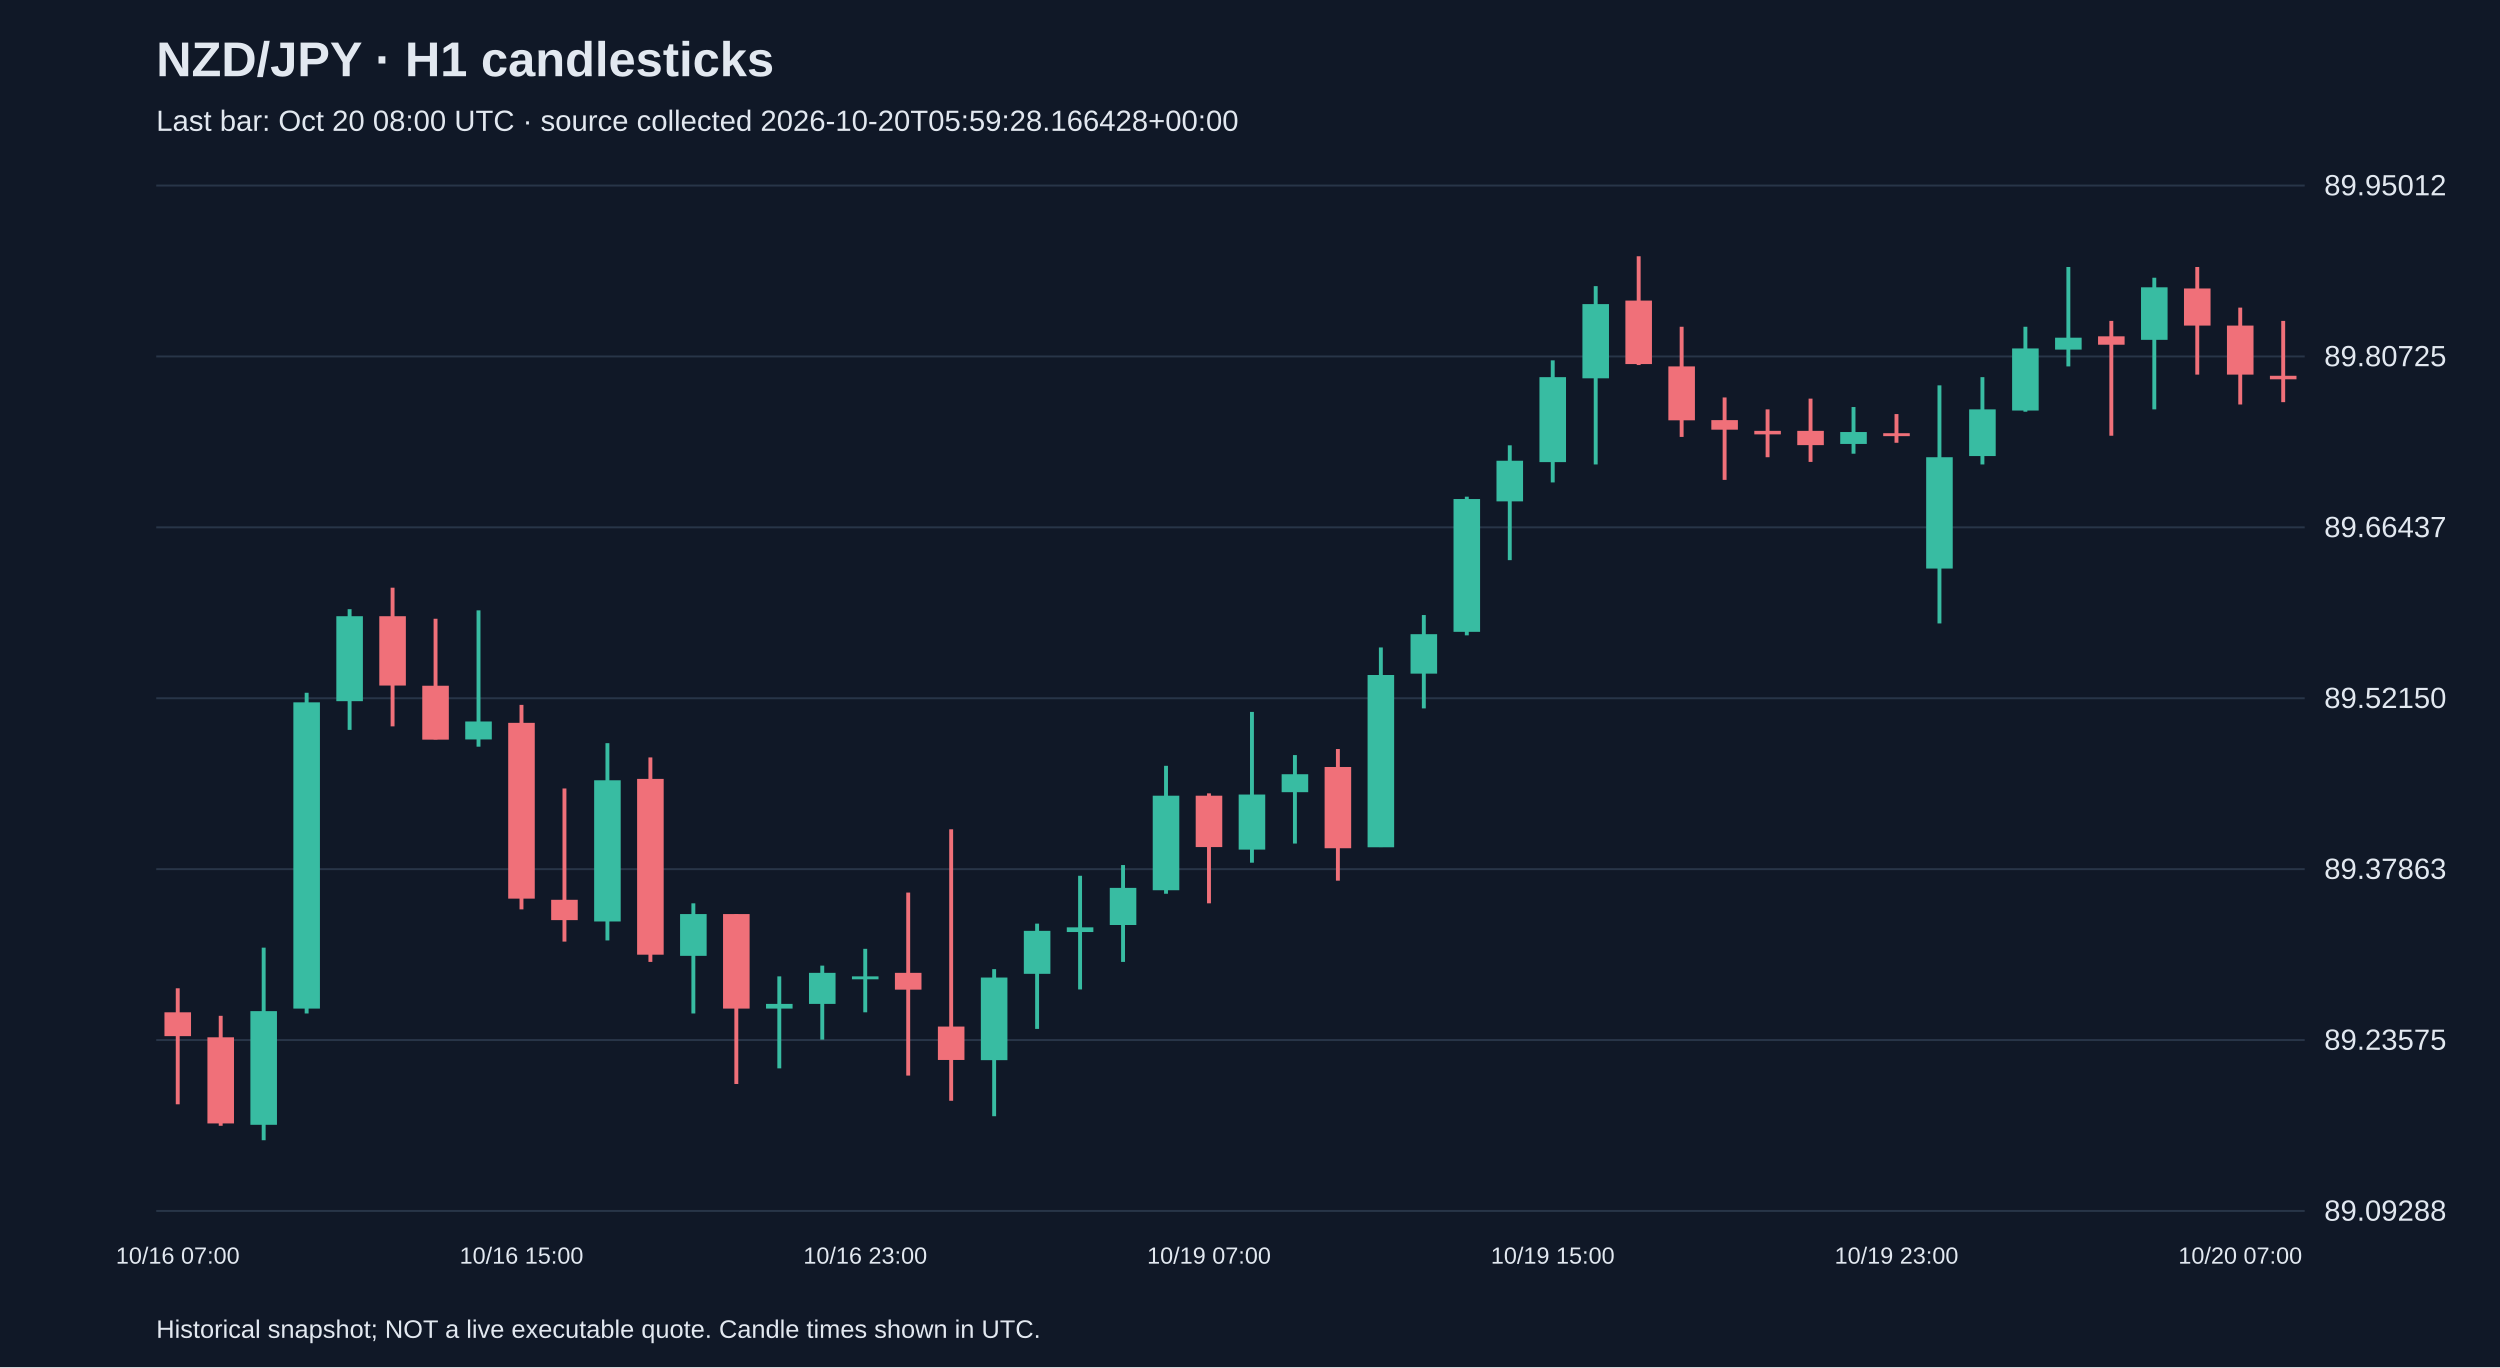
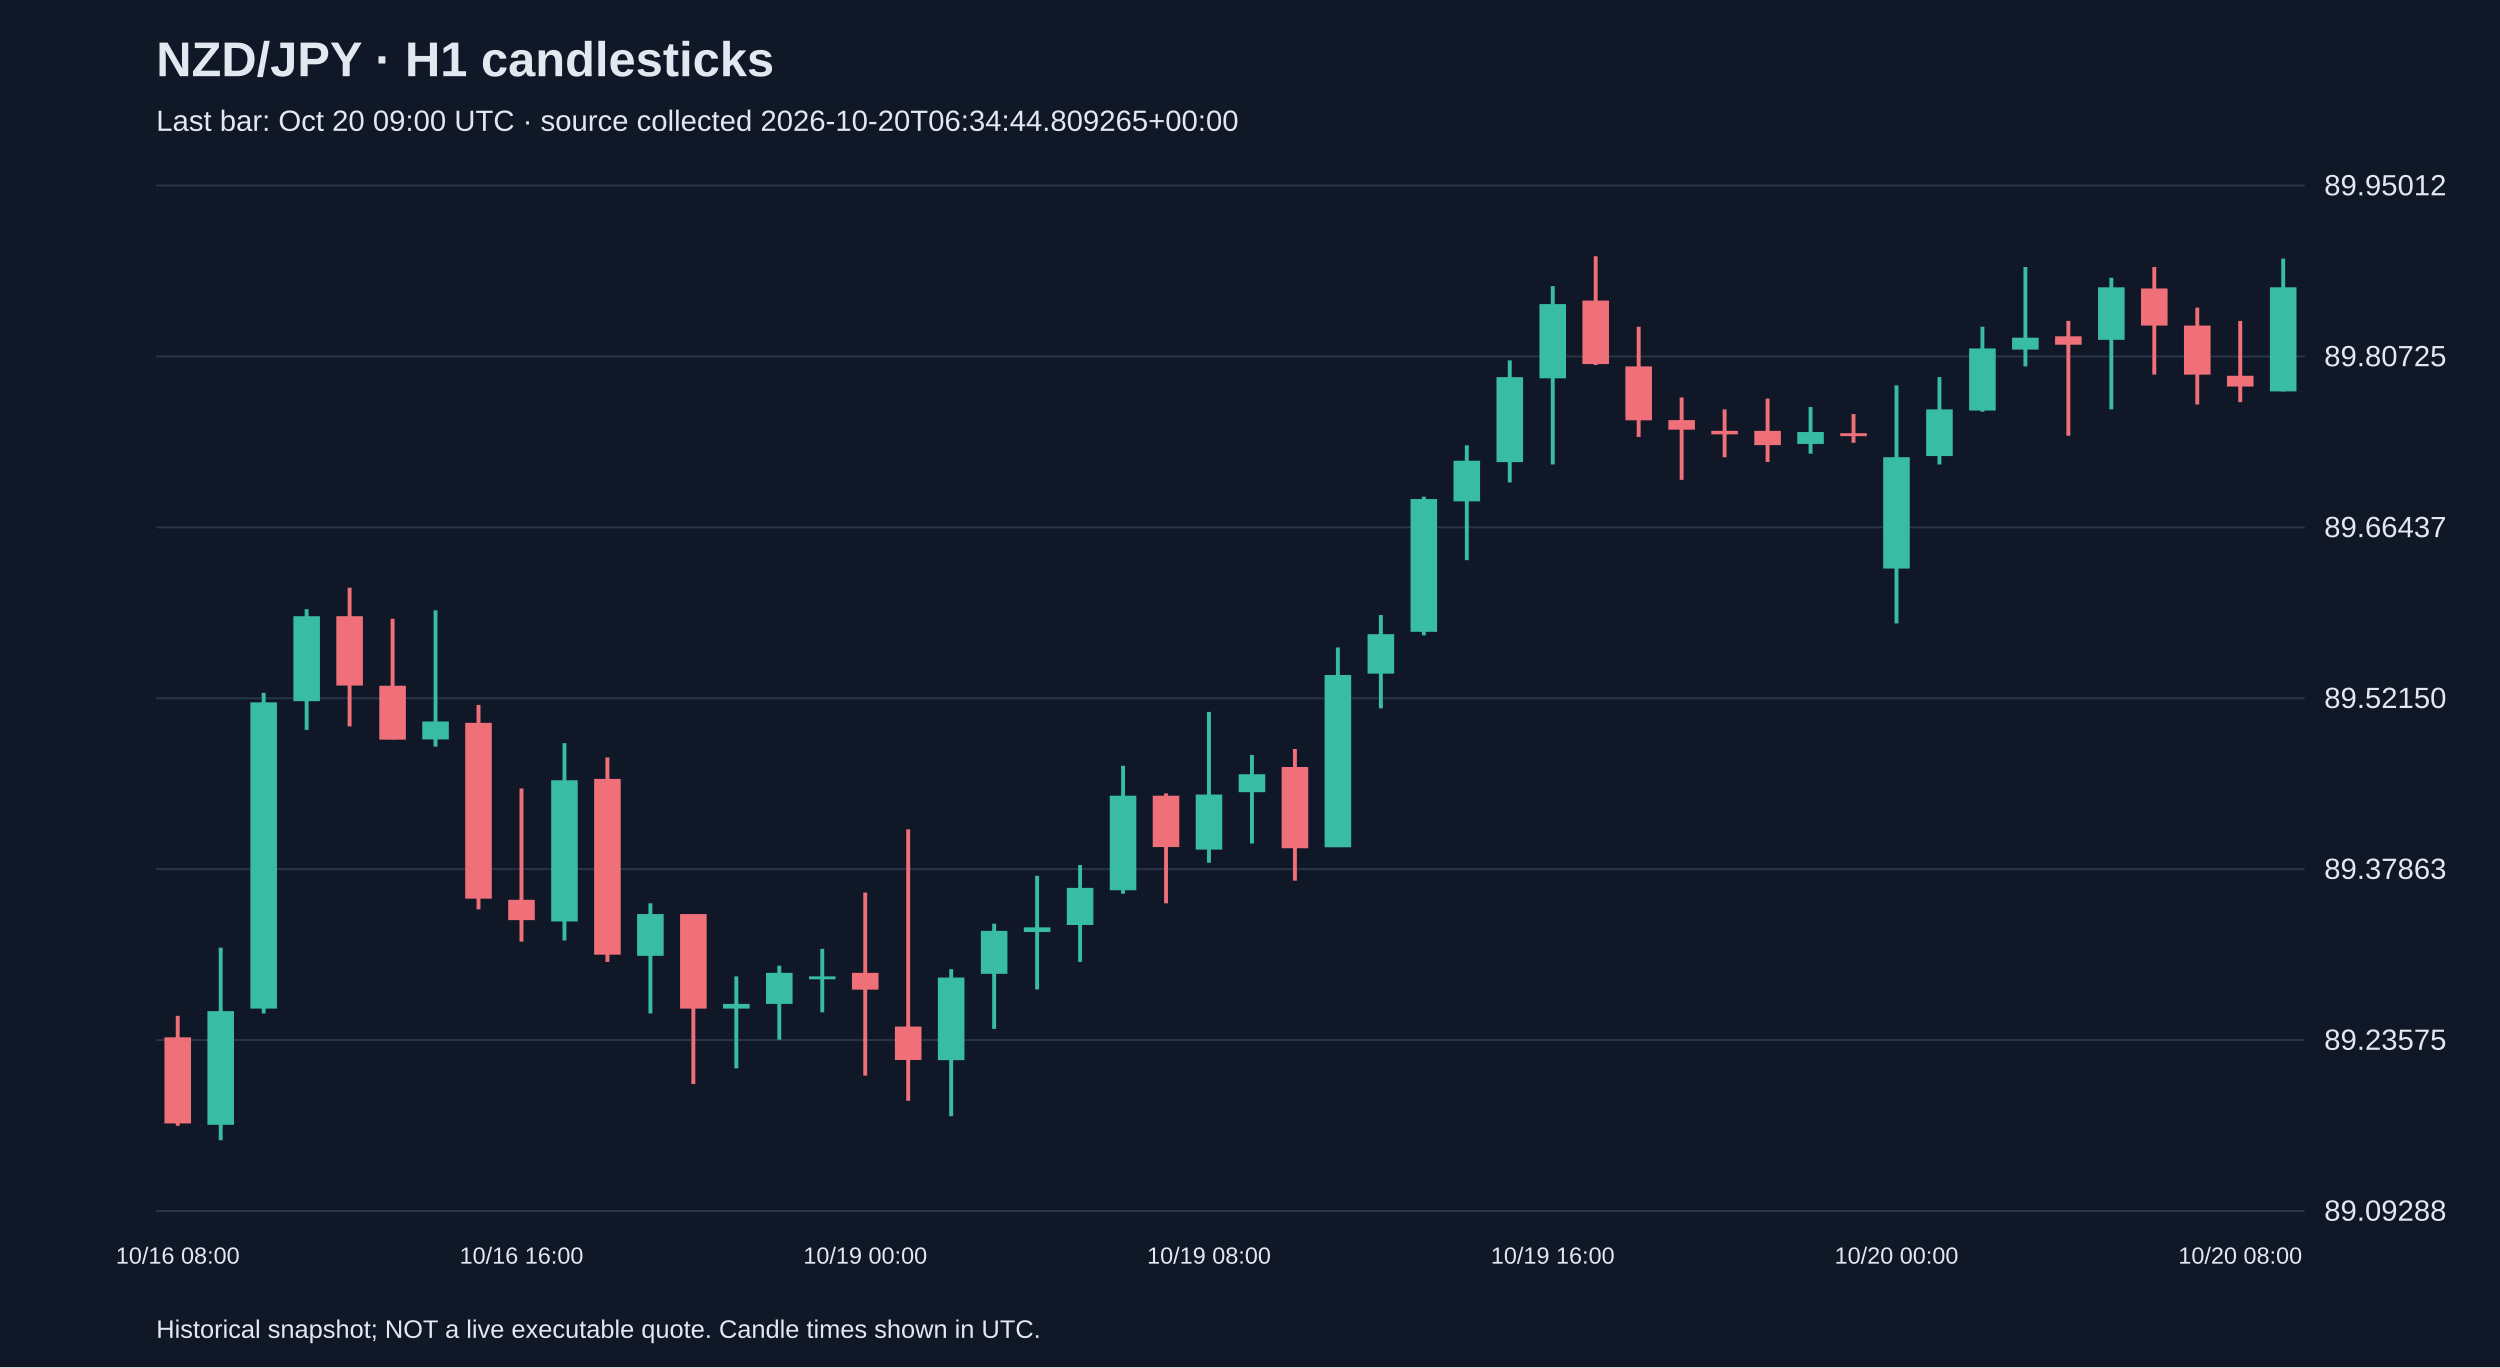
<svg xmlns="http://www.w3.org/2000/svg" viewBox="0 0 1280 700">
  <rect width="100%" height="100%" fill="#101827" />
  <style>text{font-family:Arial,sans-serif;fill:#e2e8f0}</style>
  <text x="80" y="39" font-size="25" font-weight="bold">NZD/JPY · H1 candlesticks</text>
-   <text x="80" y="67" font-size="15" fill="#a6b1c5">Last bar: Oct 20 08:00 UTC · source collected 2026-10-20T05:59:28.166428+00:00</text>
+   <text x="80" y="67" font-size="15" fill="#a6b1c5">Last bar: Oct 20 09:00 UTC · source collected 2026-10-20T06:34:44.809265+00:00</text>
  <line x1="80" y1="620.0" x2="1180" y2="620.0" stroke="#283548" />
  <text x="1190" y="625.0" font-size="15">89.09288</text>
  <line x1="80" y1="532.5" x2="1180" y2="532.5" stroke="#283548" />
  <text x="1190" y="537.5" font-size="15">89.23575</text>
  <line x1="80" y1="445.0" x2="1180" y2="445.0" stroke="#283548" />
  <text x="1190" y="450.0" font-size="15">89.37863</text>
  <line x1="80" y1="357.5" x2="1180" y2="357.5" stroke="#283548" />
  <text x="1190" y="362.5" font-size="15">89.52150</text>
  <line x1="80" y1="270.0" x2="1180" y2="270.0" stroke="#283548" />
  <text x="1190" y="275.0" font-size="15">89.66437</text>
  <line x1="80" y1="182.5" x2="1180" y2="182.5" stroke="#283548" />
  <text x="1190" y="187.5" font-size="15">89.80725</text>
  <line x1="80" y1="95.0" x2="1180" y2="95.0" stroke="#283548" />
  <text x="1190" y="100.0" font-size="15">89.95012</text>
-   <line x1="91.0" y1="506.0" x2="91.0" y2="565.4" stroke="#f07079" stroke-width="2" />
-   <rect x="84.2" y="518.3" width="13.6" height="12.2" fill="#f07079" />
-   <text x="91.0" y="647" text-anchor="middle" font-size="12">10/16 07:00</text>
-   <line x1="113.0" y1="520.1" x2="113.0" y2="576.4" stroke="#f07079" stroke-width="2" />
-   <rect x="106.2" y="531.1" width="13.6" height="44.1" fill="#f07079" />
-   <line x1="135.0" y1="485.2" x2="135.0" y2="583.8" stroke="#38bca2" stroke-width="2" />
-   <rect x="128.2" y="517.7" width="13.6" height="58.2" fill="#38bca2" />
-   <line x1="157.0" y1="354.7" x2="157.0" y2="518.9" stroke="#38bca2" stroke-width="2" />
-   <rect x="150.2" y="359.6" width="13.6" height="156.8" fill="#38bca2" />
-   <line x1="179.0" y1="311.9" x2="179.0" y2="373.7" stroke="#38bca2" stroke-width="2" />
-   <rect x="172.2" y="315.5" width="13.6" height="43.5" fill="#38bca2" />
-   <line x1="201.0" y1="300.9" x2="201.0" y2="371.9" stroke="#f07079" stroke-width="2" />
-   <rect x="194.2" y="315.5" width="13.6" height="35.5" fill="#f07079" />
-   <line x1="223.0" y1="316.8" x2="223.0" y2="378.6" stroke="#f07079" stroke-width="2" />
-   <rect x="216.2" y="351.1" width="13.6" height="27.6" fill="#f07079" />
-   <line x1="245.0" y1="312.5" x2="245.0" y2="382.3" stroke="#38bca2" stroke-width="2" />
-   <rect x="238.2" y="369.4" width="13.6" height="9.2" fill="#38bca2" />
-   <line x1="267.0" y1="360.9" x2="267.0" y2="465.6" stroke="#f07079" stroke-width="2" />
-   <rect x="260.2" y="370.1" width="13.6" height="90.0" fill="#f07079" />
-   <text x="267.0" y="647" text-anchor="middle" font-size="12">10/16 15:00</text>
-   <line x1="289.0" y1="403.7" x2="289.0" y2="482.1" stroke="#f07079" stroke-width="2" />
-   <rect x="282.2" y="460.7" width="13.6" height="10.4" fill="#f07079" />
-   <line x1="311.0" y1="380.5" x2="311.0" y2="481.5" stroke="#38bca2" stroke-width="2" />
-   <rect x="304.2" y="399.5" width="13.6" height="72.3" fill="#38bca2" />
-   <line x1="333.0" y1="387.8" x2="333.0" y2="492.5" stroke="#f07079" stroke-width="2" />
-   <rect x="326.2" y="398.8" width="13.6" height="90.0" fill="#f07079" />
-   <line x1="355.0" y1="462.5" x2="355.0" y2="518.9" stroke="#38bca2" stroke-width="2" />
-   <rect x="348.2" y="468.0" width="13.6" height="21.4" fill="#38bca2" />
-   <line x1="377.0" y1="468.0" x2="377.0" y2="555.0" stroke="#f07079" stroke-width="2" />
-   <rect x="370.2" y="468.0" width="13.6" height="48.4" fill="#f07079" />
-   <line x1="399.0" y1="499.9" x2="399.0" y2="547.0" stroke="#38bca2" stroke-width="2" />
-   <rect x="392.2" y="514.0" width="13.6" height="2.4" fill="#38bca2" />
-   <line x1="421.0" y1="494.4" x2="421.0" y2="532.3" stroke="#38bca2" stroke-width="2" />
-   <rect x="414.2" y="498.1" width="13.6" height="15.9" fill="#38bca2" />
-   <line x1="443.0" y1="485.8" x2="443.0" y2="518.3" stroke="#38bca2" stroke-width="2" />
-   <rect x="436.2" y="499.9" width="13.6" height="1.5" fill="#38bca2" />
-   <text x="443.0" y="647" text-anchor="middle" font-size="12">10/16 23:00</text>
-   <line x1="465.0" y1="457.0" x2="465.0" y2="550.7" stroke="#f07079" stroke-width="2" />
-   <rect x="458.2" y="498.1" width="13.6" height="8.6" fill="#f07079" />
-   <line x1="487.0" y1="424.6" x2="487.0" y2="563.6" stroke="#f07079" stroke-width="2" />
-   <rect x="480.2" y="525.6" width="13.6" height="17.1" fill="#f07079" />
-   <line x1="509.0" y1="496.2" x2="509.0" y2="571.5" stroke="#38bca2" stroke-width="2" />
-   <rect x="502.2" y="500.5" width="13.6" height="42.3" fill="#38bca2" />
-   <line x1="531.0" y1="472.9" x2="531.0" y2="526.8" stroke="#38bca2" stroke-width="2" />
-   <rect x="524.2" y="476.6" width="13.6" height="22.0" fill="#38bca2" />
-   <line x1="553.0" y1="448.4" x2="553.0" y2="506.6" stroke="#38bca2" stroke-width="2" />
-   <rect x="546.2" y="474.8" width="13.6" height="2.4" fill="#38bca2" />
-   <line x1="575.0" y1="442.9" x2="575.0" y2="492.5" stroke="#38bca2" stroke-width="2" />
-   <rect x="568.2" y="454.6" width="13.6" height="19.0" fill="#38bca2" />
-   <line x1="597.0" y1="392.1" x2="597.0" y2="457.6" stroke="#38bca2" stroke-width="2" />
-   <rect x="590.2" y="407.4" width="13.6" height="48.4" fill="#38bca2" />
-   <line x1="619.0" y1="406.2" x2="619.0" y2="462.5" stroke="#f07079" stroke-width="2" />
-   <rect x="612.2" y="407.4" width="13.6" height="26.3" fill="#f07079" />
-   <text x="619.0" y="647" text-anchor="middle" font-size="12">10/19 07:00</text>
-   <line x1="641.0" y1="364.5" x2="641.0" y2="441.7" stroke="#38bca2" stroke-width="2" />
-   <rect x="634.2" y="406.8" width="13.6" height="28.2" fill="#38bca2" />
-   <line x1="663.0" y1="386.6" x2="663.0" y2="431.9" stroke="#38bca2" stroke-width="2" />
-   <rect x="656.2" y="396.4" width="13.6" height="9.2" fill="#38bca2" />
-   <line x1="685.0" y1="383.5" x2="685.0" y2="450.9" stroke="#f07079" stroke-width="2" />
-   <rect x="678.2" y="392.7" width="13.6" height="41.6" fill="#f07079" />
-   <line x1="707.0" y1="331.5" x2="707.0" y2="433.7" stroke="#38bca2" stroke-width="2" />
-   <rect x="700.2" y="345.6" width="13.6" height="88.2" fill="#38bca2" />
-   <line x1="729.0" y1="314.9" x2="729.0" y2="362.7" stroke="#38bca2" stroke-width="2" />
-   <rect x="722.2" y="324.7" width="13.6" height="20.2" fill="#38bca2" />
-   <line x1="751.0" y1="254.3" x2="751.0" y2="325.3" stroke="#38bca2" stroke-width="2" />
-   <rect x="744.2" y="255.5" width="13.6" height="68.0" fill="#38bca2" />
-   <line x1="773.0" y1="228.0" x2="773.0" y2="286.8" stroke="#38bca2" stroke-width="2" />
-   <rect x="766.2" y="235.9" width="13.6" height="20.8" fill="#38bca2" />
-   <line x1="795.0" y1="184.5" x2="795.0" y2="247.0" stroke="#38bca2" stroke-width="2" />
-   <rect x="788.2" y="193.1" width="13.6" height="43.5" fill="#38bca2" />
-   <text x="795.0" y="647" text-anchor="middle" font-size="12">10/19 15:00</text>
-   <line x1="817.0" y1="146.5" x2="817.0" y2="237.8" stroke="#38bca2" stroke-width="2" />
-   <rect x="810.2" y="155.7" width="13.6" height="38.0" fill="#38bca2" />
-   <line x1="839.0" y1="131.2" x2="839.0" y2="186.9" stroke="#f07079" stroke-width="2" />
-   <rect x="832.2" y="153.9" width="13.6" height="32.5" fill="#f07079" />
-   <line x1="861.0" y1="167.3" x2="861.0" y2="223.7" stroke="#f07079" stroke-width="2" />
-   <rect x="854.2" y="187.6" width="13.6" height="27.6" fill="#f07079" />
-   <line x1="883.0" y1="203.5" x2="883.0" y2="245.7" stroke="#f07079" stroke-width="2" />
-   <rect x="876.2" y="215.1" width="13.6" height="4.9" fill="#f07079" />
-   <line x1="905.0" y1="209.6" x2="905.0" y2="234.1" stroke="#f07079" stroke-width="2" />
-   <rect x="898.2" y="220.6" width="13.6" height="1.8" fill="#f07079" />
-   <line x1="927.0" y1="204.1" x2="927.0" y2="236.5" stroke="#f07079" stroke-width="2" />
-   <rect x="920.2" y="220.6" width="13.6" height="7.3" fill="#f07079" />
-   <line x1="949.0" y1="208.4" x2="949.0" y2="232.3" stroke="#38bca2" stroke-width="2" />
-   <rect x="942.2" y="221.2" width="13.6" height="6.1" fill="#38bca2" />
-   <line x1="971.0" y1="212.0" x2="971.0" y2="226.7" stroke="#f07079" stroke-width="2" />
-   <rect x="964.2" y="221.8" width="13.6" height="1.5" fill="#f07079" />
-   <text x="971.0" y="647" text-anchor="middle" font-size="12">10/19 23:00</text>
-   <line x1="993.0" y1="197.3" x2="993.0" y2="319.2" stroke="#38bca2" stroke-width="2" />
-   <rect x="986.2" y="234.1" width="13.6" height="57.0" fill="#38bca2" />
-   <line x1="1015.0" y1="193.1" x2="1015.0" y2="237.8" stroke="#38bca2" stroke-width="2" />
-   <rect x="1008.2" y="209.6" width="13.6" height="23.9" fill="#38bca2" />
-   <line x1="1037.0" y1="167.3" x2="1037.0" y2="210.8" stroke="#38bca2" stroke-width="2" />
-   <rect x="1030.2" y="178.4" width="13.6" height="31.8" fill="#38bca2" />
-   <line x1="1059.0" y1="136.7" x2="1059.0" y2="187.6" stroke="#38bca2" stroke-width="2" />
-   <rect x="1052.2" y="172.9" width="13.6" height="6.1" fill="#38bca2" />
-   <line x1="1081.0" y1="164.3" x2="1081.0" y2="223.1" stroke="#f07079" stroke-width="2" />
-   <rect x="1074.2" y="172.2" width="13.6" height="4.3" fill="#f07079" />
-   <line x1="1103.0" y1="142.2" x2="1103.0" y2="209.6" stroke="#38bca2" stroke-width="2" />
-   <rect x="1096.2" y="147.1" width="13.6" height="26.9" fill="#38bca2" />
-   <line x1="1125.0" y1="136.7" x2="1125.0" y2="191.8" stroke="#f07079" stroke-width="2" />
-   <rect x="1118.2" y="147.7" width="13.6" height="19.0" fill="#f07079" />
-   <line x1="1147.0" y1="157.5" x2="1147.0" y2="207.1" stroke="#f07079" stroke-width="2" />
-   <rect x="1140.2" y="166.7" width="13.6" height="25.1" fill="#f07079" />
-   <text x="1147.0" y="647" text-anchor="middle" font-size="12">10/20 07:00</text>
-   <line x1="1169.0" y1="164.3" x2="1169.0" y2="205.9" stroke="#f07079" stroke-width="2" />
-   <rect x="1162.2" y="192.4" width="13.6" height="1.8" fill="#f07079" />
+   <line x1="91.0" y1="520.1" x2="91.0" y2="576.4" stroke="#f07079" stroke-width="2" />
+   <rect x="84.2" y="531.1" width="13.6" height="44.1" fill="#f07079" />
+   <text x="91.0" y="647" text-anchor="middle" font-size="12">10/16 08:00</text>
+   <line x1="113.0" y1="485.2" x2="113.0" y2="583.8" stroke="#38bca2" stroke-width="2" />
+   <rect x="106.2" y="517.7" width="13.6" height="58.2" fill="#38bca2" />
+   <line x1="135.0" y1="354.7" x2="135.0" y2="518.9" stroke="#38bca2" stroke-width="2" />
+   <rect x="128.2" y="359.6" width="13.6" height="156.8" fill="#38bca2" />
+   <line x1="157.0" y1="311.9" x2="157.0" y2="373.7" stroke="#38bca2" stroke-width="2" />
+   <rect x="150.2" y="315.5" width="13.6" height="43.5" fill="#38bca2" />
+   <line x1="179.0" y1="300.9" x2="179.0" y2="371.9" stroke="#f07079" stroke-width="2" />
+   <rect x="172.2" y="315.5" width="13.6" height="35.5" fill="#f07079" />
+   <line x1="201.0" y1="316.8" x2="201.0" y2="378.6" stroke="#f07079" stroke-width="2" />
+   <rect x="194.2" y="351.1" width="13.6" height="27.6" fill="#f07079" />
+   <line x1="223.0" y1="312.5" x2="223.0" y2="382.3" stroke="#38bca2" stroke-width="2" />
+   <rect x="216.2" y="369.4" width="13.6" height="9.2" fill="#38bca2" />
+   <line x1="245.0" y1="360.9" x2="245.0" y2="465.6" stroke="#f07079" stroke-width="2" />
+   <rect x="238.2" y="370.1" width="13.6" height="90.0" fill="#f07079" />
+   <line x1="267.0" y1="403.7" x2="267.0" y2="482.1" stroke="#f07079" stroke-width="2" />
+   <rect x="260.2" y="460.7" width="13.6" height="10.4" fill="#f07079" />
+   <text x="267.0" y="647" text-anchor="middle" font-size="12">10/16 16:00</text>
+   <line x1="289.0" y1="380.5" x2="289.0" y2="481.5" stroke="#38bca2" stroke-width="2" />
+   <rect x="282.2" y="399.5" width="13.6" height="72.3" fill="#38bca2" />
+   <line x1="311.0" y1="387.8" x2="311.0" y2="492.5" stroke="#f07079" stroke-width="2" />
+   <rect x="304.2" y="398.8" width="13.6" height="90.0" fill="#f07079" />
+   <line x1="333.0" y1="462.5" x2="333.0" y2="518.9" stroke="#38bca2" stroke-width="2" />
+   <rect x="326.2" y="468.0" width="13.6" height="21.4" fill="#38bca2" />
+   <line x1="355.0" y1="468.0" x2="355.0" y2="555.0" stroke="#f07079" stroke-width="2" />
+   <rect x="348.2" y="468.0" width="13.6" height="48.4" fill="#f07079" />
+   <line x1="377.0" y1="499.9" x2="377.0" y2="547.0" stroke="#38bca2" stroke-width="2" />
+   <rect x="370.2" y="514.0" width="13.6" height="2.4" fill="#38bca2" />
+   <line x1="399.0" y1="494.4" x2="399.0" y2="532.3" stroke="#38bca2" stroke-width="2" />
+   <rect x="392.2" y="498.1" width="13.6" height="15.9" fill="#38bca2" />
+   <line x1="421.0" y1="485.8" x2="421.0" y2="518.3" stroke="#38bca2" stroke-width="2" />
+   <rect x="414.2" y="499.9" width="13.6" height="1.5" fill="#38bca2" />
+   <line x1="443.0" y1="457.0" x2="443.0" y2="550.7" stroke="#f07079" stroke-width="2" />
+   <rect x="436.2" y="498.1" width="13.6" height="8.6" fill="#f07079" />
+   <text x="443.0" y="647" text-anchor="middle" font-size="12">10/19 00:00</text>
+   <line x1="465.0" y1="424.6" x2="465.0" y2="563.6" stroke="#f07079" stroke-width="2" />
+   <rect x="458.2" y="525.6" width="13.6" height="17.1" fill="#f07079" />
+   <line x1="487.0" y1="496.2" x2="487.0" y2="571.5" stroke="#38bca2" stroke-width="2" />
+   <rect x="480.2" y="500.5" width="13.6" height="42.3" fill="#38bca2" />
+   <line x1="509.0" y1="472.9" x2="509.0" y2="526.8" stroke="#38bca2" stroke-width="2" />
+   <rect x="502.2" y="476.6" width="13.6" height="22.0" fill="#38bca2" />
+   <line x1="531.0" y1="448.4" x2="531.0" y2="506.6" stroke="#38bca2" stroke-width="2" />
+   <rect x="524.2" y="474.8" width="13.6" height="2.4" fill="#38bca2" />
+   <line x1="553.0" y1="442.9" x2="553.0" y2="492.5" stroke="#38bca2" stroke-width="2" />
+   <rect x="546.2" y="454.6" width="13.6" height="19.0" fill="#38bca2" />
+   <line x1="575.0" y1="392.1" x2="575.0" y2="457.6" stroke="#38bca2" stroke-width="2" />
+   <rect x="568.2" y="407.4" width="13.6" height="48.4" fill="#38bca2" />
+   <line x1="597.0" y1="406.2" x2="597.0" y2="462.5" stroke="#f07079" stroke-width="2" />
+   <rect x="590.2" y="407.4" width="13.6" height="26.3" fill="#f07079" />
+   <line x1="619.0" y1="364.5" x2="619.0" y2="441.7" stroke="#38bca2" stroke-width="2" />
+   <rect x="612.2" y="406.8" width="13.6" height="28.2" fill="#38bca2" />
+   <text x="619.0" y="647" text-anchor="middle" font-size="12">10/19 08:00</text>
+   <line x1="641.0" y1="386.6" x2="641.0" y2="431.9" stroke="#38bca2" stroke-width="2" />
+   <rect x="634.2" y="396.4" width="13.6" height="9.2" fill="#38bca2" />
+   <line x1="663.0" y1="383.5" x2="663.0" y2="450.9" stroke="#f07079" stroke-width="2" />
+   <rect x="656.2" y="392.7" width="13.6" height="41.6" fill="#f07079" />
+   <line x1="685.0" y1="331.5" x2="685.0" y2="433.7" stroke="#38bca2" stroke-width="2" />
+   <rect x="678.2" y="345.6" width="13.6" height="88.2" fill="#38bca2" />
+   <line x1="707.0" y1="314.9" x2="707.0" y2="362.7" stroke="#38bca2" stroke-width="2" />
+   <rect x="700.2" y="324.7" width="13.6" height="20.2" fill="#38bca2" />
+   <line x1="729.0" y1="254.3" x2="729.0" y2="325.3" stroke="#38bca2" stroke-width="2" />
+   <rect x="722.2" y="255.5" width="13.6" height="68.0" fill="#38bca2" />
+   <line x1="751.0" y1="228.0" x2="751.0" y2="286.8" stroke="#38bca2" stroke-width="2" />
+   <rect x="744.2" y="235.9" width="13.6" height="20.8" fill="#38bca2" />
+   <line x1="773.0" y1="184.5" x2="773.0" y2="247.0" stroke="#38bca2" stroke-width="2" />
+   <rect x="766.2" y="193.1" width="13.6" height="43.5" fill="#38bca2" />
+   <line x1="795.0" y1="146.5" x2="795.0" y2="237.8" stroke="#38bca2" stroke-width="2" />
+   <rect x="788.2" y="155.7" width="13.6" height="38.0" fill="#38bca2" />
+   <text x="795.0" y="647" text-anchor="middle" font-size="12">10/19 16:00</text>
+   <line x1="817.0" y1="131.2" x2="817.0" y2="186.9" stroke="#f07079" stroke-width="2" />
+   <rect x="810.2" y="153.9" width="13.6" height="32.5" fill="#f07079" />
+   <line x1="839.0" y1="167.3" x2="839.0" y2="223.7" stroke="#f07079" stroke-width="2" />
+   <rect x="832.2" y="187.6" width="13.6" height="27.6" fill="#f07079" />
+   <line x1="861.0" y1="203.5" x2="861.0" y2="245.7" stroke="#f07079" stroke-width="2" />
+   <rect x="854.2" y="215.1" width="13.6" height="4.9" fill="#f07079" />
+   <line x1="883.0" y1="209.6" x2="883.0" y2="234.1" stroke="#f07079" stroke-width="2" />
+   <rect x="876.2" y="220.6" width="13.6" height="1.8" fill="#f07079" />
+   <line x1="905.0" y1="204.1" x2="905.0" y2="236.5" stroke="#f07079" stroke-width="2" />
+   <rect x="898.2" y="220.6" width="13.6" height="7.3" fill="#f07079" />
+   <line x1="927.0" y1="208.4" x2="927.0" y2="232.3" stroke="#38bca2" stroke-width="2" />
+   <rect x="920.2" y="221.2" width="13.6" height="6.1" fill="#38bca2" />
+   <line x1="949.0" y1="212.0" x2="949.0" y2="226.7" stroke="#f07079" stroke-width="2" />
+   <rect x="942.2" y="221.8" width="13.6" height="1.5" fill="#f07079" />
+   <line x1="971.0" y1="197.3" x2="971.0" y2="319.2" stroke="#38bca2" stroke-width="2" />
+   <rect x="964.2" y="234.1" width="13.6" height="57.0" fill="#38bca2" />
+   <text x="971.0" y="647" text-anchor="middle" font-size="12">10/20 00:00</text>
+   <line x1="993.0" y1="193.1" x2="993.0" y2="237.8" stroke="#38bca2" stroke-width="2" />
+   <rect x="986.2" y="209.6" width="13.6" height="23.9" fill="#38bca2" />
+   <line x1="1015.0" y1="167.3" x2="1015.0" y2="210.8" stroke="#38bca2" stroke-width="2" />
+   <rect x="1008.2" y="178.4" width="13.6" height="31.8" fill="#38bca2" />
+   <line x1="1037.0" y1="136.7" x2="1037.0" y2="187.6" stroke="#38bca2" stroke-width="2" />
+   <rect x="1030.2" y="172.9" width="13.6" height="6.1" fill="#38bca2" />
+   <line x1="1059.0" y1="164.3" x2="1059.0" y2="223.1" stroke="#f07079" stroke-width="2" />
+   <rect x="1052.2" y="172.2" width="13.6" height="4.3" fill="#f07079" />
+   <line x1="1081.0" y1="142.2" x2="1081.0" y2="209.6" stroke="#38bca2" stroke-width="2" />
+   <rect x="1074.2" y="147.1" width="13.6" height="26.9" fill="#38bca2" />
+   <line x1="1103.0" y1="136.7" x2="1103.0" y2="191.8" stroke="#f07079" stroke-width="2" />
+   <rect x="1096.2" y="147.7" width="13.6" height="19.0" fill="#f07079" />
+   <line x1="1125.0" y1="157.5" x2="1125.0" y2="207.1" stroke="#f07079" stroke-width="2" />
+   <rect x="1118.2" y="166.7" width="13.6" height="25.1" fill="#f07079" />
+   <line x1="1147.0" y1="164.3" x2="1147.0" y2="205.9" stroke="#f07079" stroke-width="2" />
+   <rect x="1140.2" y="192.4" width="13.6" height="5.5" fill="#f07079" />
+   <text x="1147.0" y="647" text-anchor="middle" font-size="12">10/20 08:00</text>
+   <line x1="1169.0" y1="132.4" x2="1169.0" y2="200.4" stroke="#38bca2" stroke-width="2" />
+   <rect x="1162.2" y="147.1" width="13.6" height="53.3" fill="#38bca2" />
  <text x="80" y="685" font-size="13">Historical snapshot; NOT a live executable quote. Candle times shown in UTC.</text>
</svg>
